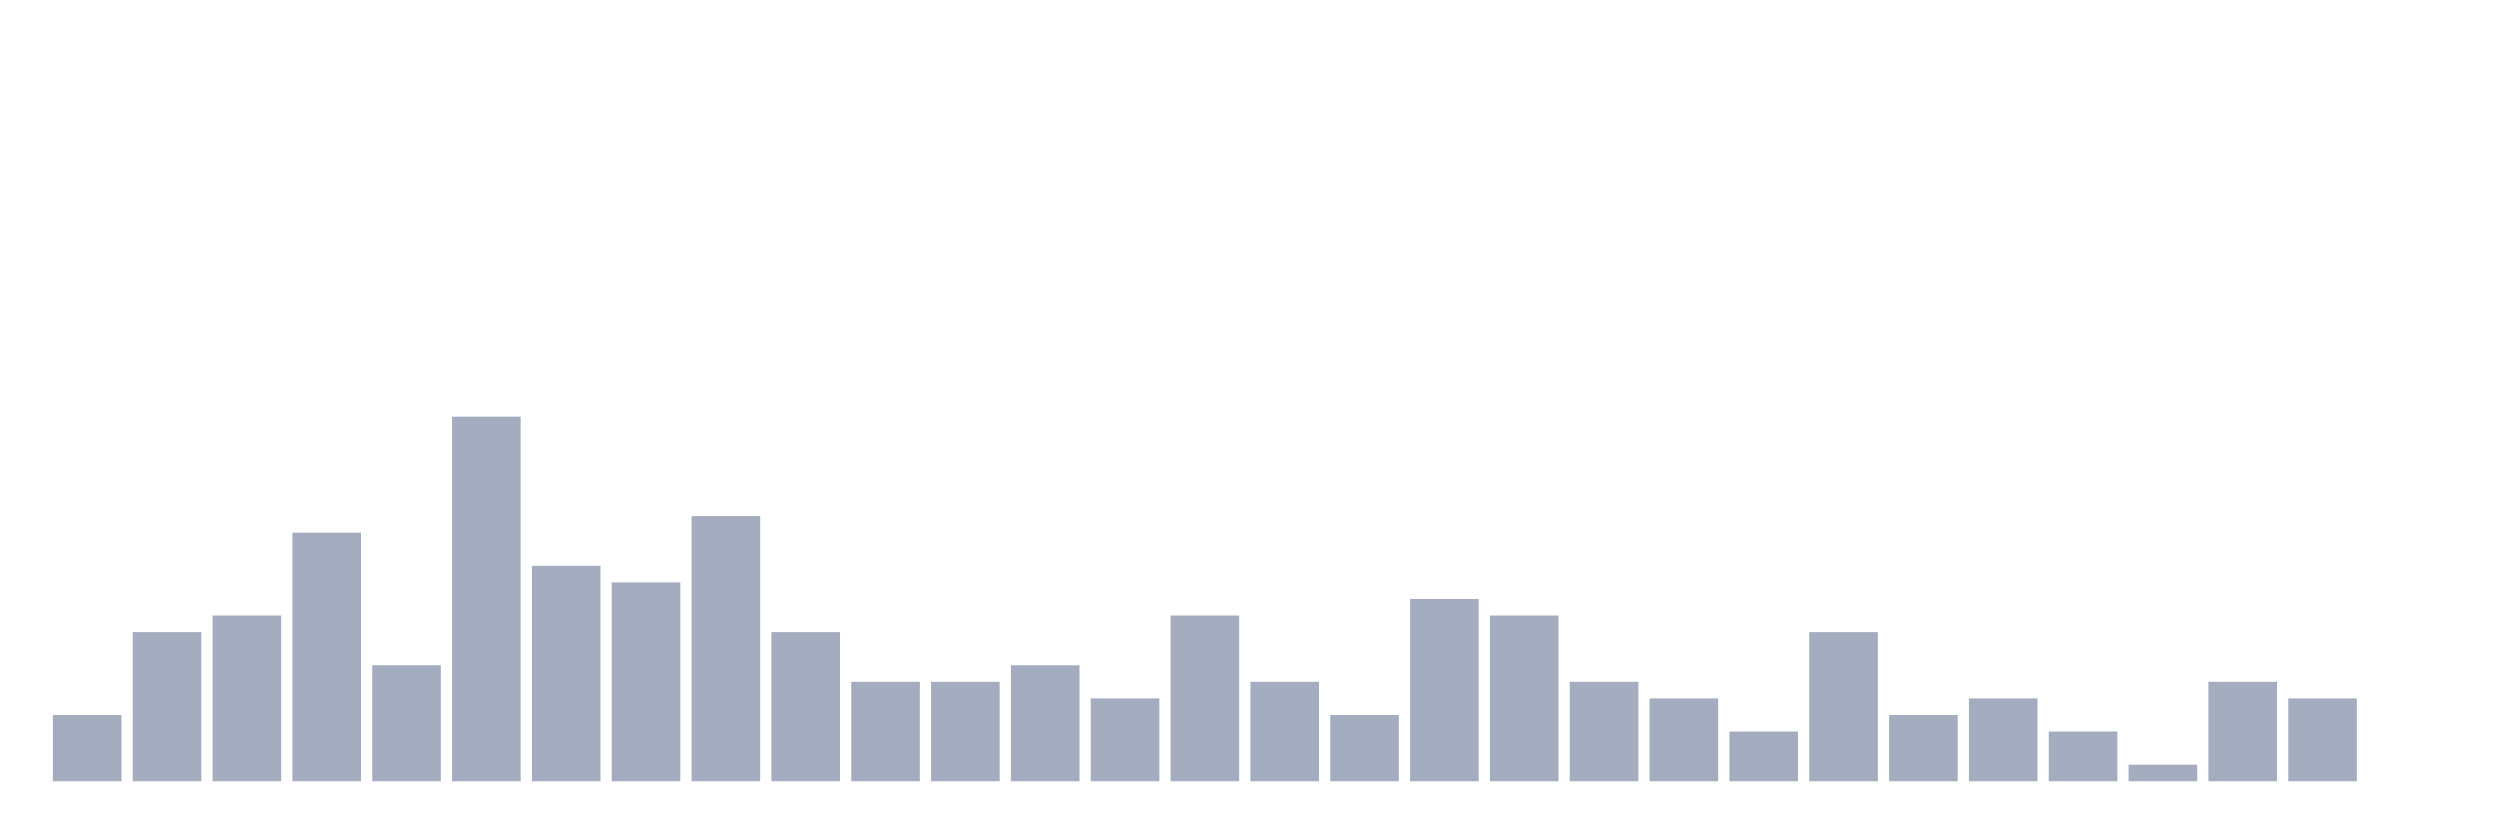
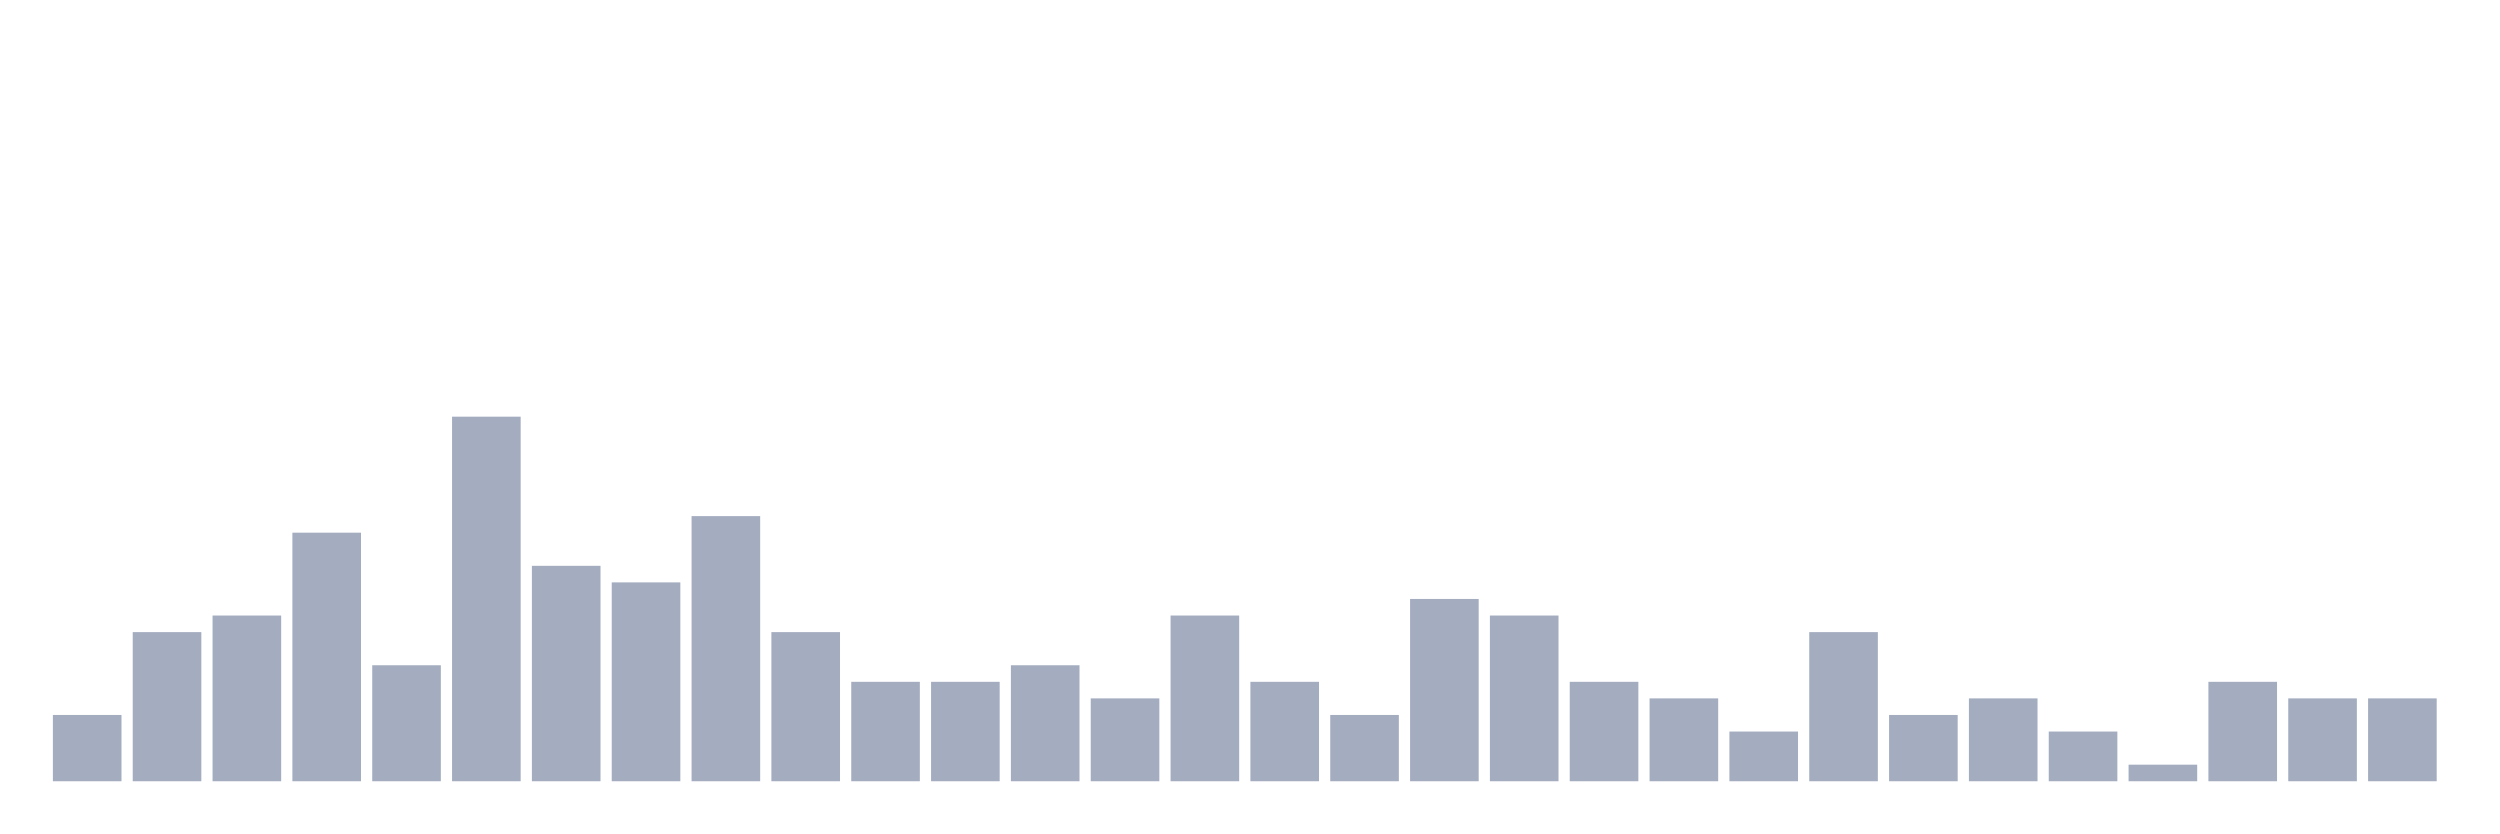
<svg xmlns="http://www.w3.org/2000/svg" viewBox="0 0 480 160">
  <g transform="translate(10,10)">
    <rect class="bar" x="0.153" width="13.175" y="127.273" height="12.727" fill="rgb(164,173,192)" />
    <rect class="bar" x="15.482" width="13.175" y="111.364" height="28.636" fill="rgb(164,173,192)" />
    <rect class="bar" x="30.81" width="13.175" y="108.182" height="31.818" fill="rgb(164,173,192)" />
    <rect class="bar" x="46.138" width="13.175" y="92.273" height="47.727" fill="rgb(164,173,192)" />
    <rect class="bar" x="61.466" width="13.175" y="117.727" height="22.273" fill="rgb(164,173,192)" />
    <rect class="bar" x="76.794" width="13.175" y="70" height="70" fill="rgb(164,173,192)" />
    <rect class="bar" x="92.123" width="13.175" y="98.636" height="41.364" fill="rgb(164,173,192)" />
    <rect class="bar" x="107.451" width="13.175" y="101.818" height="38.182" fill="rgb(164,173,192)" />
    <rect class="bar" x="122.779" width="13.175" y="89.091" height="50.909" fill="rgb(164,173,192)" />
    <rect class="bar" x="138.107" width="13.175" y="111.364" height="28.636" fill="rgb(164,173,192)" />
    <rect class="bar" x="153.436" width="13.175" y="120.909" height="19.091" fill="rgb(164,173,192)" />
    <rect class="bar" x="168.764" width="13.175" y="120.909" height="19.091" fill="rgb(164,173,192)" />
    <rect class="bar" x="184.092" width="13.175" y="117.727" height="22.273" fill="rgb(164,173,192)" />
    <rect class="bar" x="199.42" width="13.175" y="124.091" height="15.909" fill="rgb(164,173,192)" />
    <rect class="bar" x="214.748" width="13.175" y="108.182" height="31.818" fill="rgb(164,173,192)" />
    <rect class="bar" x="230.077" width="13.175" y="120.909" height="19.091" fill="rgb(164,173,192)" />
    <rect class="bar" x="245.405" width="13.175" y="127.273" height="12.727" fill="rgb(164,173,192)" />
    <rect class="bar" x="260.733" width="13.175" y="105" height="35" fill="rgb(164,173,192)" />
    <rect class="bar" x="276.061" width="13.175" y="108.182" height="31.818" fill="rgb(164,173,192)" />
    <rect class="bar" x="291.39" width="13.175" y="120.909" height="19.091" fill="rgb(164,173,192)" />
    <rect class="bar" x="306.718" width="13.175" y="124.091" height="15.909" fill="rgb(164,173,192)" />
    <rect class="bar" x="322.046" width="13.175" y="130.455" height="9.545" fill="rgb(164,173,192)" />
    <rect class="bar" x="337.374" width="13.175" y="111.364" height="28.636" fill="rgb(164,173,192)" />
    <rect class="bar" x="352.702" width="13.175" y="127.273" height="12.727" fill="rgb(164,173,192)" />
    <rect class="bar" x="368.031" width="13.175" y="124.091" height="15.909" fill="rgb(164,173,192)" />
    <rect class="bar" x="383.359" width="13.175" y="130.455" height="9.545" fill="rgb(164,173,192)" />
    <rect class="bar" x="398.687" width="13.175" y="136.818" height="3.182" fill="rgb(164,173,192)" />
    <rect class="bar" x="414.015" width="13.175" y="120.909" height="19.091" fill="rgb(164,173,192)" />
    <rect class="bar" x="429.344" width="13.175" y="124.091" height="15.909" fill="rgb(164,173,192)" />
-     <rect class="bar" x="444.672" width="13.175" y="140" height="0" fill="rgb(164,173,192)" />
+     <rect class="bar" x="444.672" width="13.175" y="124.091" height="15.909" fill="rgb(164,173,192)" />
  </g>
</svg>
